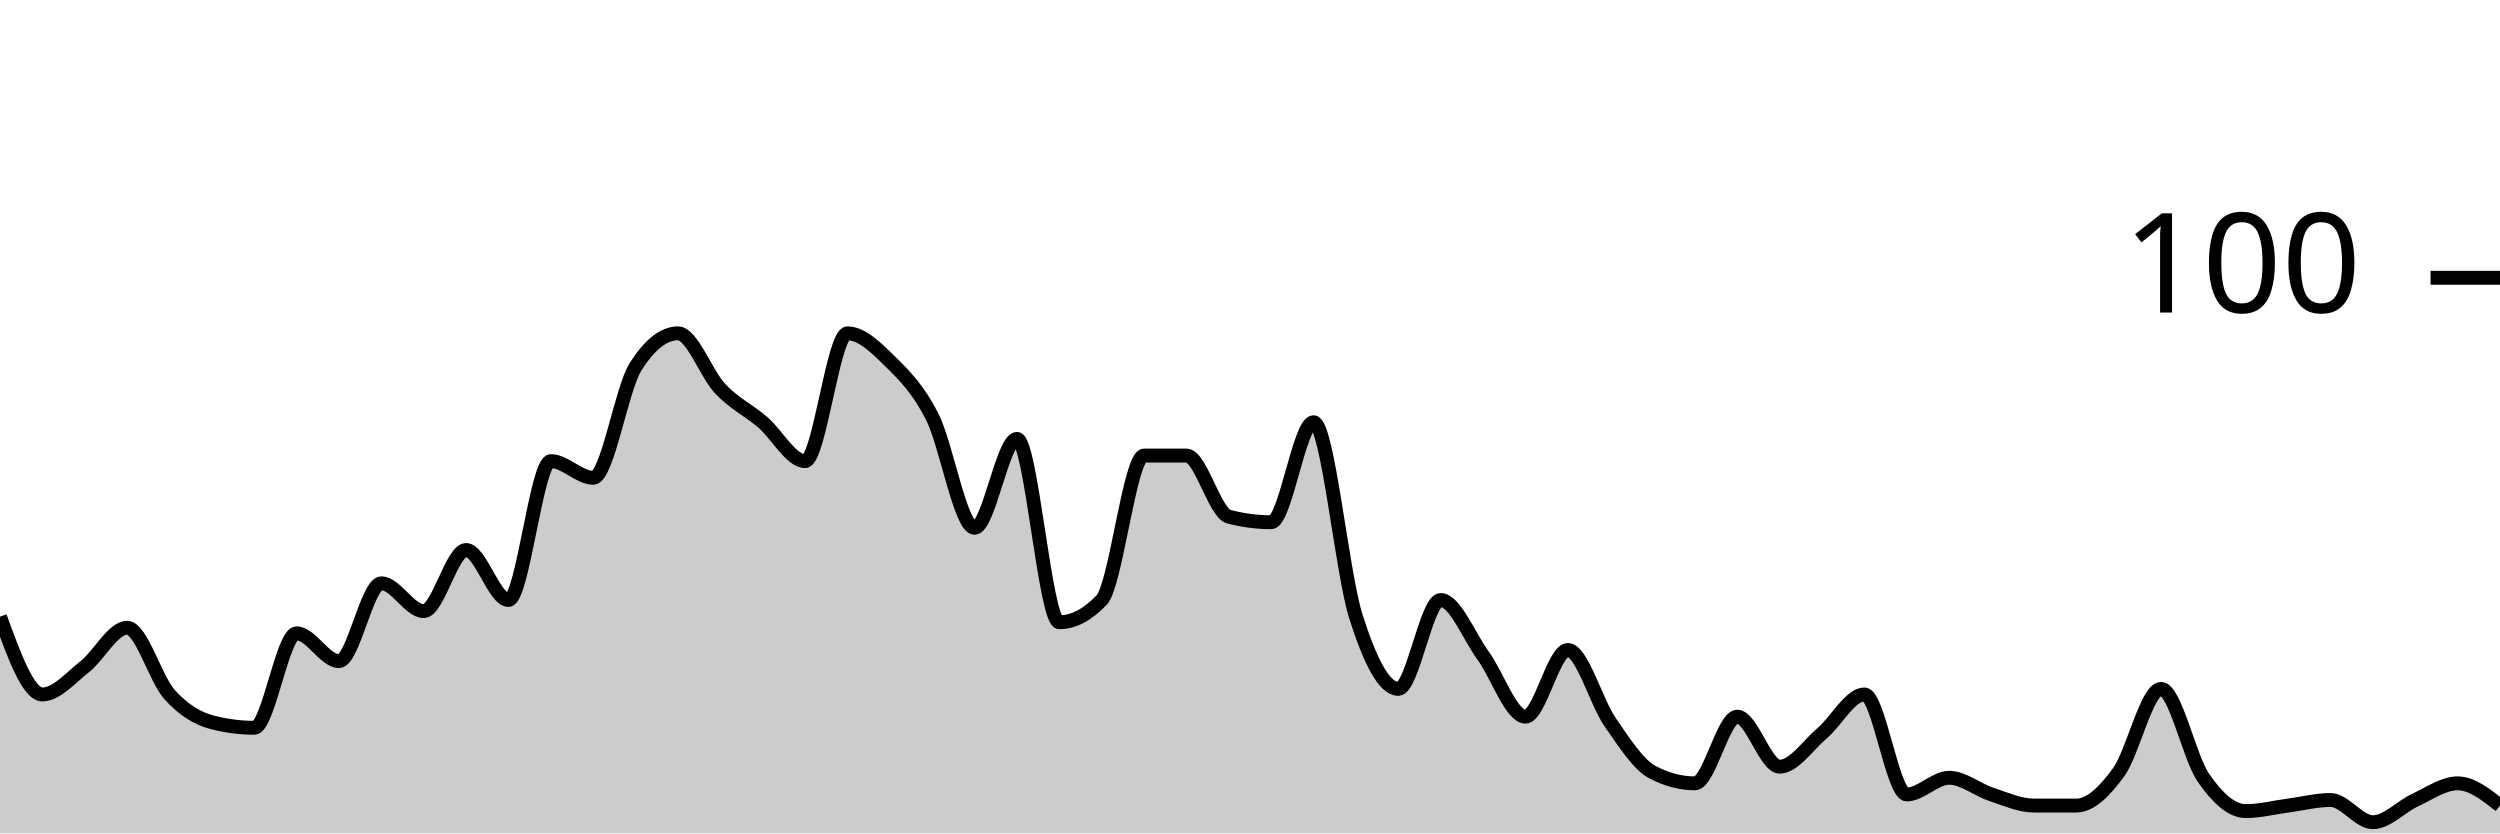
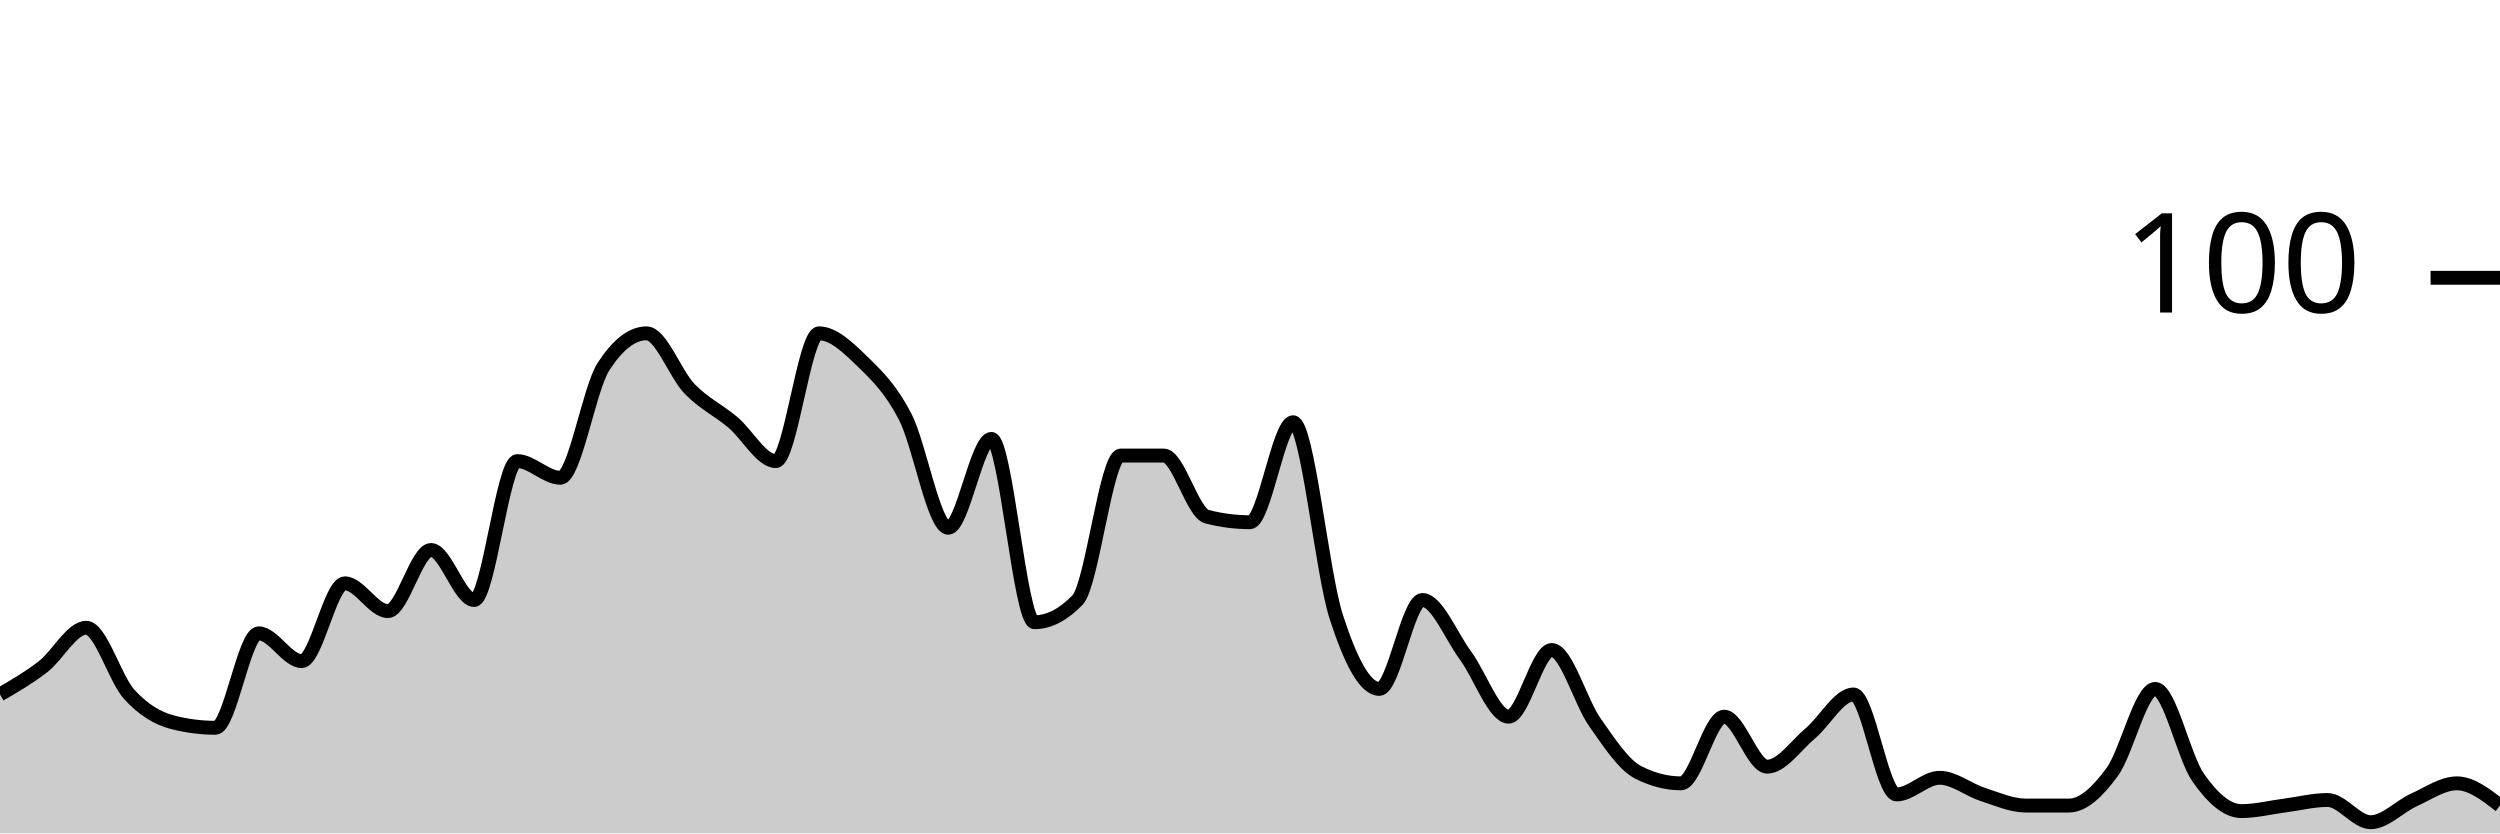
<svg xmlns="http://www.w3.org/2000/svg" viewBox="0 0 180 60">
  <g transform="translate(0,20)">
-     <path class="area" fill="rgba(0, 0, 0, 0.2)" d="M0,24.4C1.017,27.2,2.034,30,3.051,30C4.068,30,5.085,28.8,6.102,28C7.119,27.2,8.136,25.2,9.153,25.2C10.169,25.2,11.186,28.867,12.203,30C13.22,31.133,14.237,31.733,15.254,32C16.271,32.267,17.288,32.4,18.305,32.4C19.322,32.4,20.339,25.6,21.356,25.6C22.373,25.6,23.39,27.6,24.407,27.6C25.424,27.6,26.441,22,27.458,22C28.475,22,29.492,24,30.508,24C31.525,24,32.542,19.6,33.559,19.6C34.576,19.6,35.593,23.2,36.61,23.2C37.627,23.2,38.644,13.2,39.661,13.2C40.678,13.2,41.695,14.4,42.712,14.4C43.729,14.4,44.746,8,45.763,6.4C46.78,4.8,47.797,4,48.814,4C49.831,4,50.847,6.933,51.864,8C52.881,9.067,53.898,9.533,54.915,10.4C55.932,11.267,56.949,13.2,57.966,13.2C58.983,13.2,60,4,61.017,4C62.034,4,63.051,5,64.068,6C65.085,7,66.102,8,67.119,10C68.136,12,69.153,18,70.169,18C71.186,18,72.203,11.6,73.22,11.6C74.237,11.6,75.254,24.8,76.271,24.8C77.288,24.8,78.305,24.267,79.322,23.2C80.339,22.133,81.356,12.8,82.373,12.8C83.39,12.8,84.407,12.8,85.424,12.8C86.441,12.8,87.458,16.933,88.475,17.2C89.492,17.467,90.508,17.6,91.525,17.6C92.542,17.6,93.559,10.4,94.576,10.4C95.593,10.4,96.61,21.2,97.627,24.4C98.644,27.6,99.661,29.6,100.678,29.6C101.695,29.6,102.712,23.2,103.729,23.2C104.746,23.2,105.763,25.8,106.78,27.2C107.797,28.6,108.814,31.6,109.831,31.6C110.847,31.6,111.864,26.8,112.881,26.8C113.898,26.8,114.915,30.533,115.932,32C116.949,33.467,117.966,35.067,118.983,35.6C120,36.133,121.017,36.4,122.034,36.4C123.051,36.4,124.068,31.6,125.085,31.6C126.102,31.6,127.119,35.2,128.136,35.2C129.153,35.2,130.169,33.667,131.186,32.8C132.203,31.933,133.22,30,134.237,30C135.254,30,136.271,37.2,137.288,37.2C138.305,37.2,139.322,36,140.339,36C141.356,36,142.373,36.867,143.39,37.2C144.407,37.533,145.424,38,146.441,38C147.458,38,148.475,38,149.492,38C150.508,38,151.525,37,152.542,35.6C153.559,34.2,154.576,29.6,155.593,29.6C156.61,29.6,157.627,34.533,158.644,36C159.661,37.467,160.678,38.4,161.695,38.4C162.712,38.4,163.729,38.133,164.746,38C165.763,37.867,166.78,37.6,167.797,37.6C168.814,37.6,169.831,39.2,170.847,39.2C171.864,39.2,172.881,38.067,173.898,37.6C174.915,37.133,175.932,36.4,176.949,36.4C177.966,36.4,178.983,37.2,180,38L180,40C178.983,40,177.966,40,176.949,40C175.932,40,174.915,40,173.898,40C172.881,40,171.864,40,170.847,40C169.831,40,168.814,40,167.797,40C166.78,40,165.763,40,164.746,40C163.729,40,162.712,40,161.695,40C160.678,40,159.661,40,158.644,40C157.627,40,156.61,40,155.593,40C154.576,40,153.559,40,152.542,40C151.525,40,150.508,40,149.492,40C148.475,40,147.458,40,146.441,40C145.424,40,144.407,40,143.39,40C142.373,40,141.356,40,140.339,40C139.322,40,138.305,40,137.288,40C136.271,40,135.254,40,134.237,40C133.22,40,132.203,40,131.186,40C130.169,40,129.153,40,128.136,40C127.119,40,126.102,40,125.085,40C124.068,40,123.051,40,122.034,40C121.017,40,120,40,118.983,40C117.966,40,116.949,40,115.932,40C114.915,40,113.898,40,112.881,40C111.864,40,110.847,40,109.831,40C108.814,40,107.797,40,106.78,40C105.763,40,104.746,40,103.729,40C102.712,40,101.695,40,100.678,40C99.661,40,98.644,40,97.627,40C96.61,40,95.593,40,94.576,40C93.559,40,92.542,40,91.525,40C90.508,40,89.492,40,88.475,40C87.458,40,86.441,40,85.424,40C84.407,40,83.39,40,82.373,40C81.356,40,80.339,40,79.322,40C78.305,40,77.288,40,76.271,40C75.254,40,74.237,40,73.22,40C72.203,40,71.186,40,70.169,40C69.153,40,68.136,40,67.119,40C66.102,40,65.085,40,64.068,40C63.051,40,62.034,40,61.017,40C60,40,58.983,40,57.966,40C56.949,40,55.932,40,54.915,40C53.898,40,52.881,40,51.864,40C50.847,40,49.831,40,48.814,40C47.797,40,46.78,40,45.763,40C44.746,40,43.729,40,42.712,40C41.695,40,40.678,40,39.661,40C38.644,40,37.627,40,36.61,40C35.593,40,34.576,40,33.559,40C32.542,40,31.525,40,30.508,40C29.492,40,28.475,40,27.458,40C26.441,40,25.424,40,24.407,40C23.39,40,22.373,40,21.356,40C20.339,40,19.322,40,18.305,40C17.288,40,16.271,40,15.254,40C14.237,40,13.22,40,12.203,40C11.186,40,10.169,40,9.153,40C8.136,40,7.119,40,6.102,40C5.085,40,4.068,40,3.051,40C2.034,40,1.017,40,0,40Z" />
-     <path class="line" stroke="black" fill="none" d="M0,24.4C1.017,27.2,2.034,30,3.051,30C4.068,30,5.085,28.8,6.102,28C7.119,27.2,8.136,25.2,9.153,25.2C10.169,25.2,11.186,28.867,12.203,30C13.22,31.133,14.237,31.733,15.254,32C16.271,32.267,17.288,32.4,18.305,32.4C19.322,32.4,20.339,25.6,21.356,25.6C22.373,25.6,23.39,27.6,24.407,27.6C25.424,27.6,26.441,22,27.458,22C28.475,22,29.492,24,30.508,24C31.525,24,32.542,19.6,33.559,19.6C34.576,19.6,35.593,23.2,36.61,23.2C37.627,23.2,38.644,13.2,39.661,13.2C40.678,13.2,41.695,14.4,42.712,14.4C43.729,14.4,44.746,8,45.763,6.4C46.78,4.8,47.797,4,48.814,4C49.831,4,50.847,6.933,51.864,8C52.881,9.067,53.898,9.533,54.915,10.4C55.932,11.267,56.949,13.2,57.966,13.2C58.983,13.2,60,4,61.017,4C62.034,4,63.051,5,64.068,6C65.085,7,66.102,8,67.119,10C68.136,12,69.153,18,70.169,18C71.186,18,72.203,11.6,73.22,11.6C74.237,11.6,75.254,24.8,76.271,24.8C77.288,24.8,78.305,24.267,79.322,23.2C80.339,22.133,81.356,12.8,82.373,12.8C83.39,12.8,84.407,12.8,85.424,12.8C86.441,12.8,87.458,16.933,88.475,17.2C89.492,17.467,90.508,17.6,91.525,17.6C92.542,17.6,93.559,10.4,94.576,10.4C95.593,10.4,96.61,21.2,97.627,24.4C98.644,27.6,99.661,29.6,100.678,29.6C101.695,29.6,102.712,23.2,103.729,23.2C104.746,23.2,105.763,25.8,106.78,27.2C107.797,28.6,108.814,31.6,109.831,31.6C110.847,31.6,111.864,26.8,112.881,26.8C113.898,26.8,114.915,30.533,115.932,32C116.949,33.467,117.966,35.067,118.983,35.6C120,36.133,121.017,36.4,122.034,36.4C123.051,36.4,124.068,31.6,125.085,31.6C126.102,31.6,127.119,35.2,128.136,35.2C129.153,35.2,130.169,33.667,131.186,32.8C132.203,31.933,133.22,30,134.237,30C135.254,30,136.271,37.2,137.288,37.2C138.305,37.2,139.322,36,140.339,36C141.356,36,142.373,36.867,143.39,37.2C144.407,37.533,145.424,38,146.441,38C147.458,38,148.475,38,149.492,38C150.508,38,151.525,37,152.542,35.6C153.559,34.2,154.576,29.6,155.593,29.6C156.61,29.6,157.627,34.533,158.644,36C159.661,37.467,160.678,38.4,161.695,38.4C162.712,38.4,163.729,38.133,164.746,38C165.763,37.867,166.78,37.6,167.797,37.6C168.814,37.6,169.831,39.2,170.847,39.2C171.864,39.2,172.881,38.067,173.898,37.6C174.915,37.133,175.932,36.4,176.949,36.4C177.966,36.4,178.983,37.2,180,38" />
+     <path class="area" fill="rgba(0, 0, 0, 0.2)" d="M0,30C1.034,29.4,2.069,28.8,3.103,28C4.138,27.2,5.172,25.2,6.207,25.2C7.241,25.2,8.276,28.867,9.31,30C10.345,31.133,11.379,31.733,12.414,32C13.448,32.267,14.483,32.4,15.517,32.4C16.552,32.4,17.586,25.6,18.621,25.6C19.655,25.6,20.69,27.6,21.724,27.6C22.759,27.6,23.793,22,24.828,22C25.862,22,26.897,24,27.931,24C28.966,24,30,19.6,31.034,19.6C32.069,19.6,33.103,23.2,34.138,23.2C35.172,23.2,36.207,13.2,37.241,13.2C38.276,13.2,39.31,14.4,40.345,14.4C41.379,14.4,42.414,8,43.448,6.4C44.483,4.8,45.517,4,46.552,4C47.586,4,48.621,6.933,49.655,8C50.69,9.067,51.724,9.533,52.759,10.4C53.793,11.267,54.828,13.2,55.862,13.2C56.897,13.2,57.931,4,58.966,4C60,4,61.034,5,62.069,6C63.103,7,64.138,8,65.172,10C66.207,12,67.241,18,68.276,18C69.31,18,70.345,11.6,71.379,11.6C72.414,11.6,73.448,24.8,74.483,24.8C75.517,24.8,76.552,24.267,77.586,23.2C78.621,22.133,79.655,12.8,80.69,12.8C81.724,12.8,82.759,12.8,83.793,12.8C84.828,12.8,85.862,16.933,86.897,17.2C87.931,17.467,88.966,17.6,90,17.6C91.034,17.6,92.069,10.4,93.103,10.4C94.138,10.4,95.172,21.2,96.207,24.4C97.241,27.6,98.276,29.6,99.31,29.6C100.345,29.6,101.379,23.2,102.414,23.2C103.448,23.2,104.483,25.8,105.517,27.2C106.552,28.6,107.586,31.6,108.621,31.6C109.655,31.6,110.69,26.8,111.724,26.8C112.759,26.8,113.793,30.533,114.828,32C115.862,33.467,116.897,35.067,117.931,35.6C118.966,36.133,120,36.4,121.034,36.4C122.069,36.4,123.103,31.6,124.138,31.6C125.172,31.6,126.207,35.2,127.241,35.2C128.276,35.2,129.31,33.667,130.345,32.8C131.379,31.933,132.414,30,133.448,30C134.483,30,135.517,37.2,136.552,37.2C137.586,37.2,138.621,36,139.655,36C140.69,36,141.724,36.867,142.759,37.2C143.793,37.533,144.828,38,145.862,38C146.897,38,147.931,38,148.966,38C150,38,151.034,37,152.069,35.6C153.103,34.2,154.138,29.6,155.172,29.6C156.207,29.6,157.241,34.533,158.276,36C159.31,37.467,160.345,38.4,161.379,38.4C162.414,38.4,163.448,38.133,164.483,38C165.517,37.867,166.552,37.6,167.586,37.6C168.621,37.6,169.655,39.2,170.69,39.2C171.724,39.2,172.759,38.067,173.793,37.6C174.828,37.133,175.862,36.4,176.897,36.4C177.931,36.4,178.966,37.2,180,38L180,40C178.966,40,177.931,40,176.897,40C175.862,40,174.828,40,173.793,40C172.759,40,171.724,40,170.69,40C169.655,40,168.621,40,167.586,40C166.552,40,165.517,40,164.483,40C163.448,40,162.414,40,161.379,40C160.345,40,159.31,40,158.276,40C157.241,40,156.207,40,155.172,40C154.138,40,153.103,40,152.069,40C151.034,40,150,40,148.966,40C147.931,40,146.897,40,145.862,40C144.828,40,143.793,40,142.759,40C141.724,40,140.69,40,139.655,40C138.621,40,137.586,40,136.552,40C135.517,40,134.483,40,133.448,40C132.414,40,131.379,40,130.345,40C129.31,40,128.276,40,127.241,40C126.207,40,125.172,40,124.138,40C123.103,40,122.069,40,121.034,40C120,40,118.966,40,117.931,40C116.897,40,115.862,40,114.828,40C113.793,40,112.759,40,111.724,40C110.69,40,109.655,40,108.621,40C107.586,40,106.552,40,105.517,40C104.483,40,103.448,40,102.414,40C101.379,40,100.345,40,99.31,40C98.276,40,97.241,40,96.207,40C95.172,40,94.138,40,93.103,40C92.069,40,91.034,40,90,40C88.966,40,87.931,40,86.897,40C85.862,40,84.828,40,83.793,40C82.759,40,81.724,40,80.69,40C79.655,40,78.621,40,77.586,40C76.552,40,75.517,40,74.483,40C73.448,40,72.414,40,71.379,40C70.345,40,69.31,40,68.276,40C67.241,40,66.207,40,65.172,40C64.138,40,63.103,40,62.069,40C61.034,40,60,40,58.966,40C57.931,40,56.897,40,55.862,40C54.828,40,53.793,40,52.759,40C51.724,40,50.69,40,49.655,40C48.621,40,47.586,40,46.552,40C45.517,40,44.483,40,43.448,40C42.414,40,41.379,40,40.345,40C39.31,40,38.276,40,37.241,40C36.207,40,35.172,40,34.138,40C33.103,40,32.069,40,31.034,40C30,40,28.966,40,27.931,40C26.897,40,25.862,40,24.828,40C23.793,40,22.759,40,21.724,40C20.69,40,19.655,40,18.621,40C17.586,40,16.552,40,15.517,40C14.483,40,13.448,40,12.414,40C11.379,40,10.345,40,9.31,40C8.276,40,7.241,40,6.207,40C5.172,40,4.138,40,3.103,40C2.069,40,1.034,40,0,40Z" />
+     <path class="line" stroke="black" fill="none" d="M0,30C1.034,29.4,2.069,28.8,3.103,28C4.138,27.2,5.172,25.2,6.207,25.2C7.241,25.2,8.276,28.867,9.31,30C10.345,31.133,11.379,31.733,12.414,32C13.448,32.267,14.483,32.4,15.517,32.4C16.552,32.4,17.586,25.6,18.621,25.6C19.655,25.6,20.69,27.6,21.724,27.6C22.759,27.6,23.793,22,24.828,22C25.862,22,26.897,24,27.931,24C28.966,24,30,19.6,31.034,19.6C32.069,19.6,33.103,23.2,34.138,23.2C35.172,23.2,36.207,13.2,37.241,13.2C38.276,13.2,39.31,14.4,40.345,14.4C41.379,14.4,42.414,8,43.448,6.4C44.483,4.8,45.517,4,46.552,4C47.586,4,48.621,6.933,49.655,8C50.69,9.067,51.724,9.533,52.759,10.4C53.793,11.267,54.828,13.2,55.862,13.2C56.897,13.2,57.931,4,58.966,4C60,4,61.034,5,62.069,6C63.103,7,64.138,8,65.172,10C66.207,12,67.241,18,68.276,18C69.31,18,70.345,11.6,71.379,11.6C72.414,11.6,73.448,24.8,74.483,24.8C75.517,24.8,76.552,24.267,77.586,23.2C78.621,22.133,79.655,12.8,80.69,12.8C81.724,12.8,82.759,12.8,83.793,12.8C84.828,12.8,85.862,16.933,86.897,17.2C87.931,17.467,88.966,17.6,90,17.6C91.034,17.6,92.069,10.4,93.103,10.4C94.138,10.4,95.172,21.2,96.207,24.4C97.241,27.6,98.276,29.6,99.31,29.6C100.345,29.6,101.379,23.2,102.414,23.2C103.448,23.2,104.483,25.8,105.517,27.2C106.552,28.6,107.586,31.6,108.621,31.6C109.655,31.6,110.69,26.8,111.724,26.8C112.759,26.8,113.793,30.533,114.828,32C115.862,33.467,116.897,35.067,117.931,35.6C118.966,36.133,120,36.4,121.034,36.4C122.069,36.4,123.103,31.6,124.138,31.6C125.172,31.6,126.207,35.2,127.241,35.2C128.276,35.2,129.31,33.667,130.345,32.8C131.379,31.933,132.414,30,133.448,30C134.483,30,135.517,37.2,136.552,37.2C137.586,37.2,138.621,36,139.655,36C140.69,36,141.724,36.867,142.759,37.2C143.793,37.533,144.828,38,145.862,38C146.897,38,147.931,38,148.966,38C150,38,151.034,37,152.069,35.6C153.103,34.2,154.138,29.6,155.172,29.6C156.207,29.6,157.241,34.533,158.276,36C159.31,37.467,160.345,38.4,161.379,38.4C162.414,38.4,163.448,38.133,164.483,38C165.517,37.867,166.552,37.6,167.586,37.6C168.621,37.6,169.655,39.2,170.69,39.2C171.724,39.2,172.759,38.067,173.793,37.6C174.828,37.133,175.862,36.4,176.897,36.4C177.931,36.4,178.966,37.2,180,38" />
    <path class="axis-ceiling" stroke-width="1" stroke="black" fill="none" d="M175,0L180,0" />
    <text class="axis-ceiling-label" font-family="sans-serif" text-anchor="end" font-size="10px" x="170" y="2.5">100</text>
  </g>
</svg>
